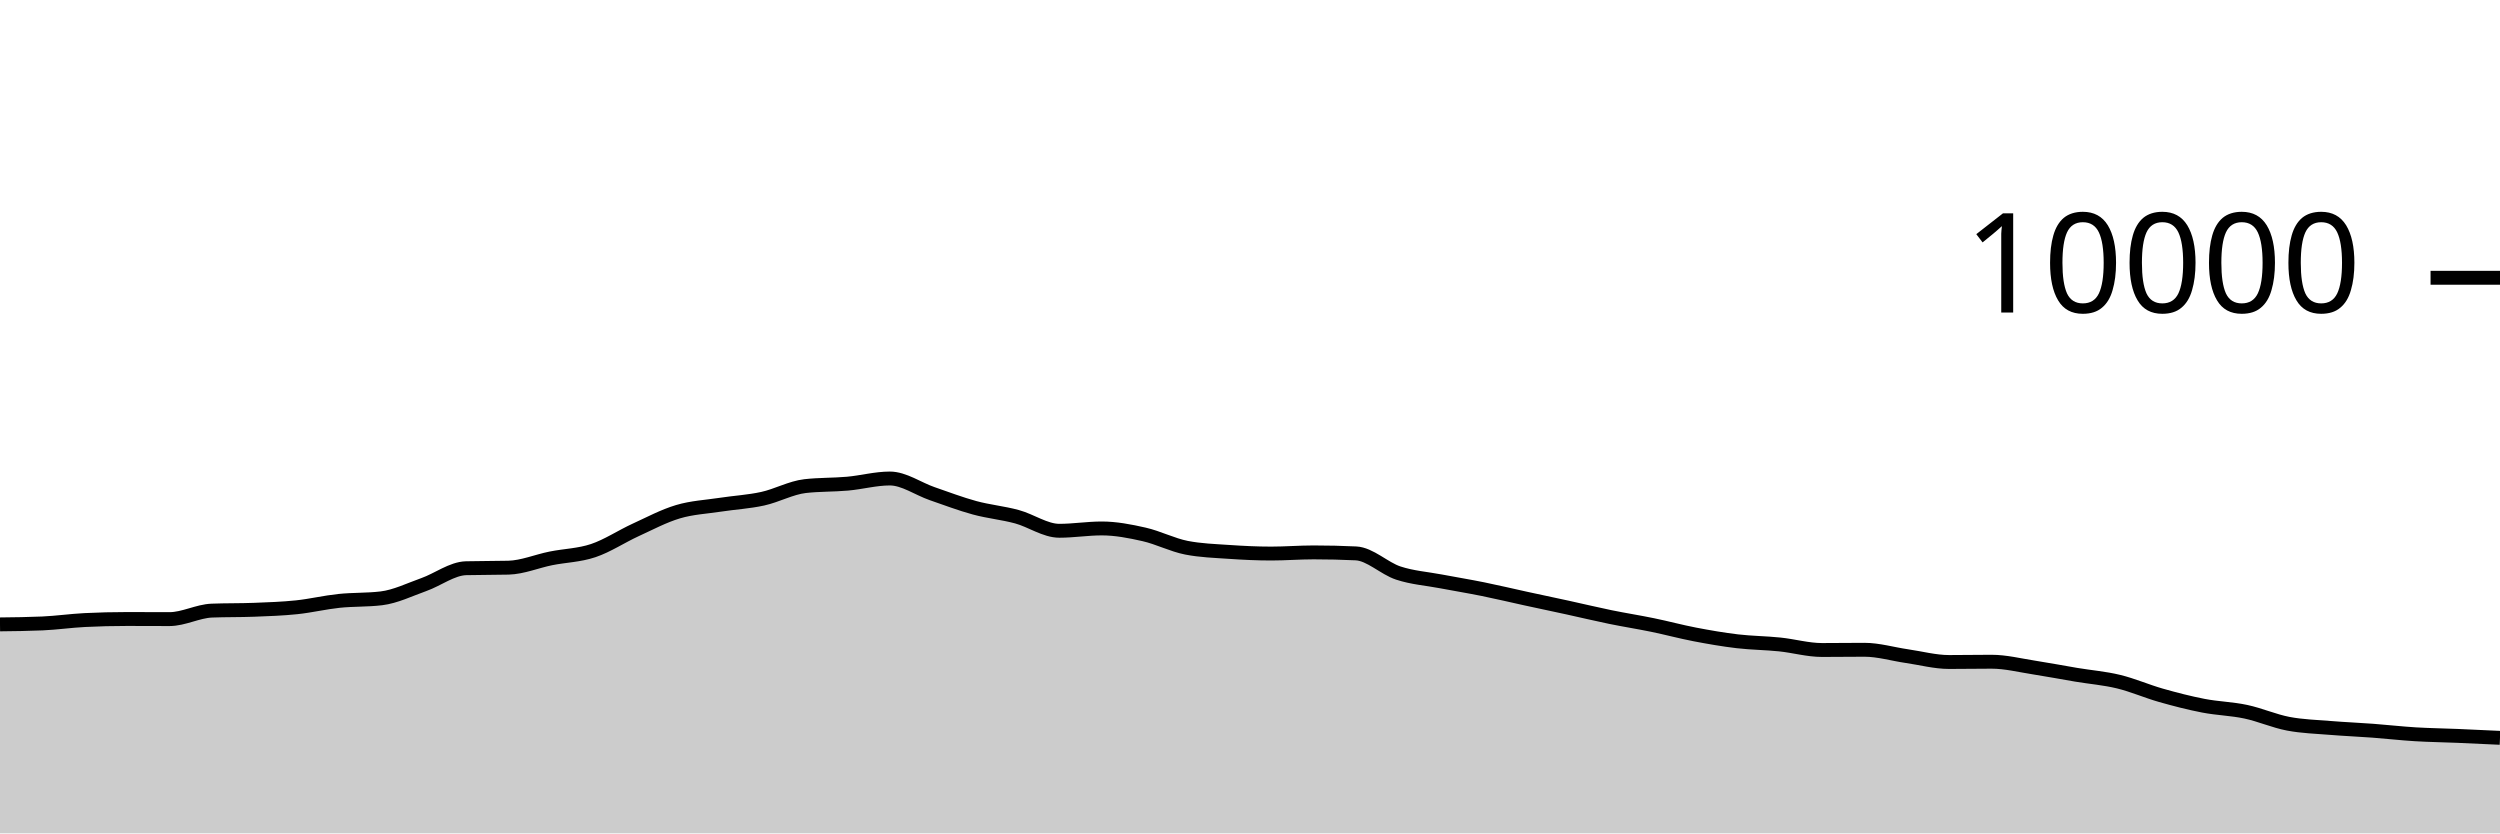
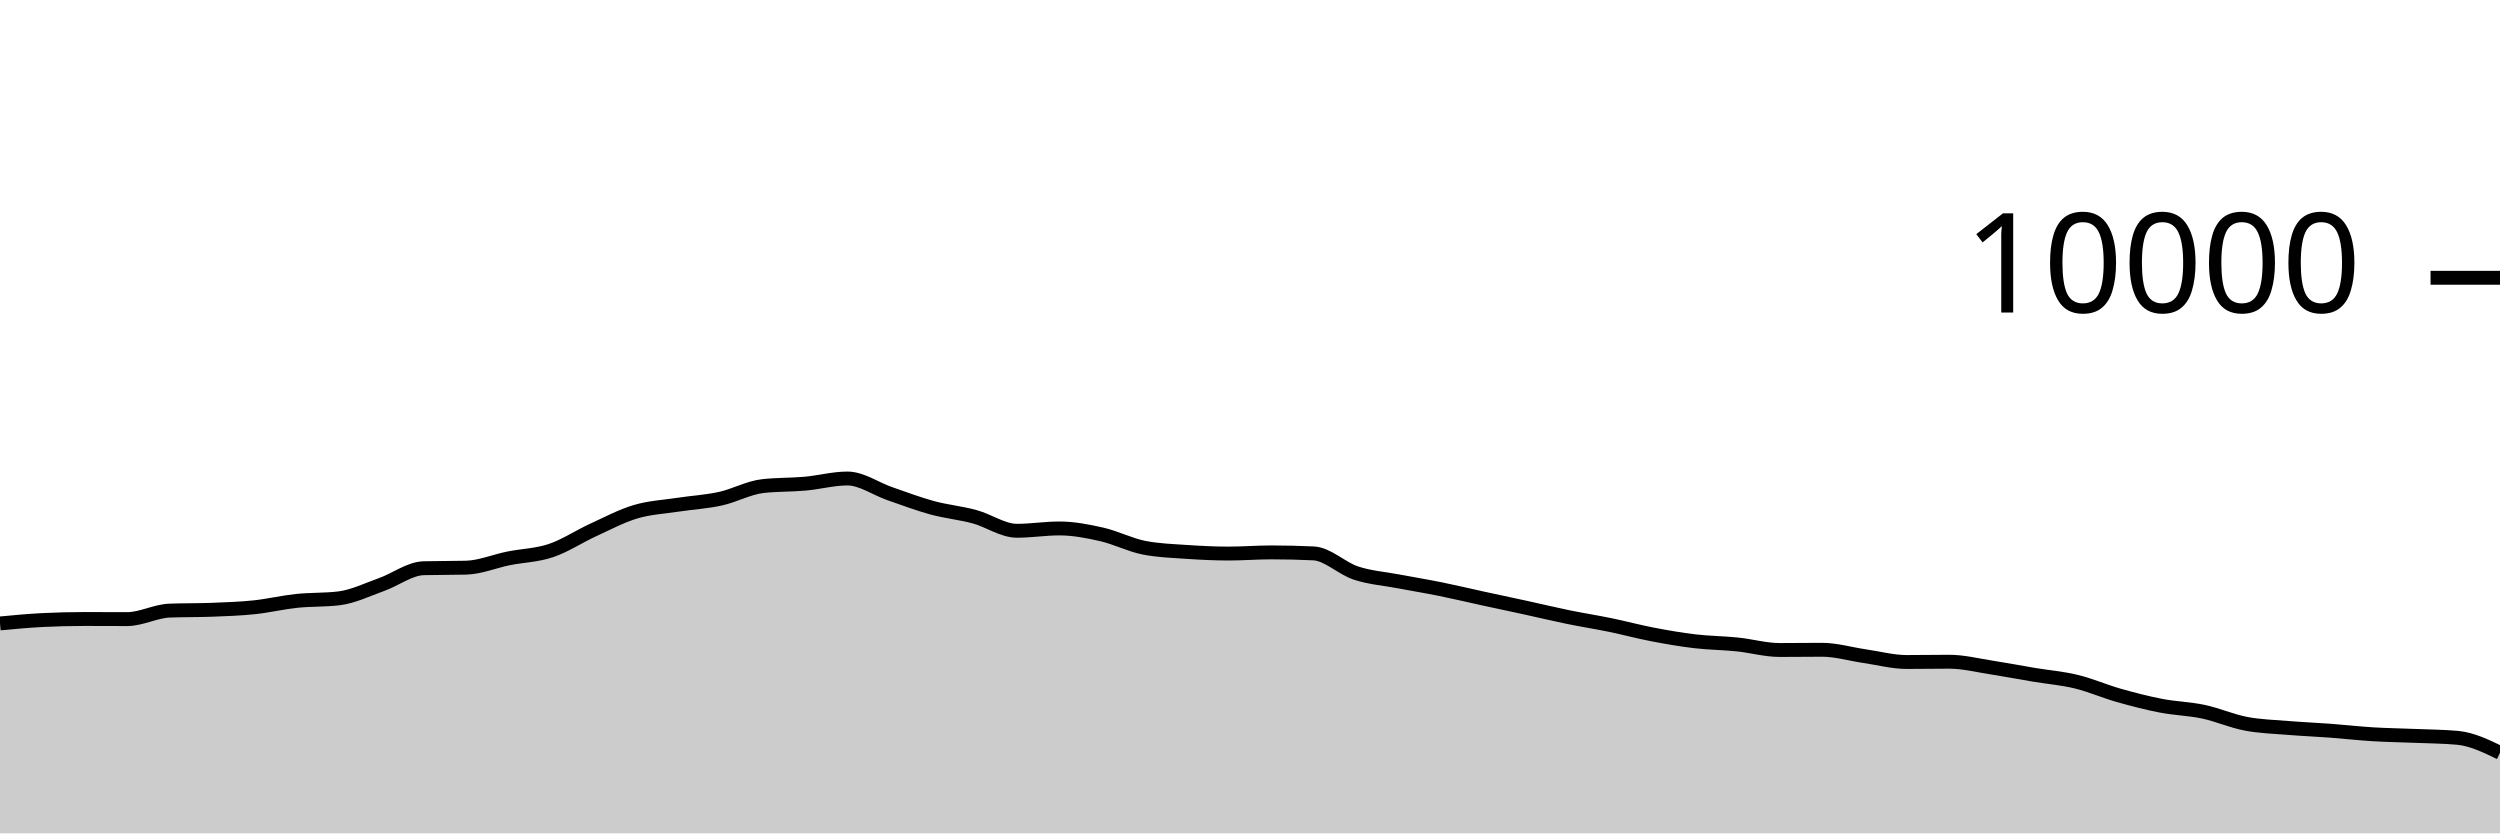
<svg xmlns="http://www.w3.org/2000/svg" viewBox="0 0 180 60">
  <g transform="translate(0,20)">
-     <path class="area" fill="rgba(0, 0, 0, 0.2)" d="M0,24.956C1.017,24.945,2.034,24.933,3.051,24.888C4.068,24.843,5.085,24.695,6.102,24.644C7.119,24.593,8.136,24.568,9.153,24.568C10.169,24.568,11.186,24.576,12.203,24.576C13.22,24.576,14.237,24.004,15.254,23.964C16.271,23.924,17.288,23.944,18.305,23.904C19.322,23.864,20.339,23.831,21.356,23.724C22.373,23.617,23.39,23.371,24.407,23.264C25.424,23.157,26.441,23.203,27.458,23.08C28.475,22.957,29.492,22.453,30.508,22.092C31.525,21.731,32.542,20.939,33.559,20.912C34.576,20.885,35.593,20.899,36.61,20.872C37.627,20.845,38.644,20.409,39.661,20.204C40.678,19.999,41.695,19.985,42.712,19.644C43.729,19.303,44.746,18.623,45.763,18.156C46.78,17.689,47.797,17.147,48.814,16.844C49.831,16.541,50.847,16.496,51.864,16.34C52.881,16.184,53.898,16.131,54.915,15.908C55.932,15.685,56.949,15.117,57.966,15C58.983,14.883,60,14.915,61.017,14.824C62.034,14.733,63.051,14.452,64.068,14.452C65.085,14.452,66.102,15.193,67.119,15.544C68.136,15.895,69.153,16.283,70.169,16.56C71.186,16.837,72.203,16.928,73.22,17.204C74.237,17.48,75.254,18.216,76.271,18.216C77.288,18.216,78.305,18.048,79.322,18.048C80.339,18.048,81.356,18.245,82.373,18.476C83.39,18.707,84.407,19.236,85.424,19.436C86.441,19.636,87.458,19.666,88.475,19.736C89.492,19.806,90.508,19.856,91.525,19.856C92.542,19.856,93.559,19.772,94.576,19.772C95.593,19.772,96.61,19.796,97.627,19.844C98.644,19.892,99.661,20.925,100.678,21.26C101.695,21.595,102.712,21.663,103.729,21.856C104.746,22.049,105.763,22.214,106.78,22.42C107.797,22.626,108.814,22.871,109.831,23.092C110.847,23.313,111.864,23.526,112.881,23.748C113.898,23.97,114.915,24.215,115.932,24.424C116.949,24.633,117.966,24.791,118.983,25C120,25.209,121.017,25.485,122.034,25.68C123.051,25.875,124.068,26.052,125.085,26.172C126.102,26.292,127.119,26.295,128.136,26.4C129.153,26.505,130.169,26.8,131.186,26.8C132.203,26.8,133.22,26.784,134.237,26.784C135.254,26.784,136.271,27.093,137.288,27.24C138.305,27.387,139.322,27.664,140.339,27.664C141.356,27.664,142.373,27.644,143.39,27.644C144.407,27.644,145.424,27.903,146.441,28.06C147.458,28.217,148.475,28.414,149.492,28.584C150.508,28.754,151.525,28.833,152.542,29.08C153.559,29.327,154.576,29.775,155.593,30.064C156.61,30.353,157.627,30.615,158.644,30.812C159.661,31.009,160.678,31.028,161.695,31.244C162.712,31.46,163.729,31.913,164.746,32.108C165.763,32.303,166.78,32.328,167.797,32.412C168.814,32.496,169.831,32.536,170.847,32.612C171.864,32.688,172.881,32.806,173.898,32.868C174.915,32.93,175.932,32.941,176.949,32.984C177.966,33.027,178.983,33.075,180,33.124L180,40C178.983,40,177.966,40,176.949,40C175.932,40,174.915,40,173.898,40C172.881,40,171.864,40,170.847,40C169.831,40,168.814,40,167.797,40C166.78,40,165.763,40,164.746,40C163.729,40,162.712,40,161.695,40C160.678,40,159.661,40,158.644,40C157.627,40,156.61,40,155.593,40C154.576,40,153.559,40,152.542,40C151.525,40,150.508,40,149.492,40C148.475,40,147.458,40,146.441,40C145.424,40,144.407,40,143.39,40C142.373,40,141.356,40,140.339,40C139.322,40,138.305,40,137.288,40C136.271,40,135.254,40,134.237,40C133.22,40,132.203,40,131.186,40C130.169,40,129.153,40,128.136,40C127.119,40,126.102,40,125.085,40C124.068,40,123.051,40,122.034,40C121.017,40,120,40,118.983,40C117.966,40,116.949,40,115.932,40C114.915,40,113.898,40,112.881,40C111.864,40,110.847,40,109.831,40C108.814,40,107.797,40,106.78,40C105.763,40,104.746,40,103.729,40C102.712,40,101.695,40,100.678,40C99.661,40,98.644,40,97.627,40C96.61,40,95.593,40,94.576,40C93.559,40,92.542,40,91.525,40C90.508,40,89.492,40,88.475,40C87.458,40,86.441,40,85.424,40C84.407,40,83.39,40,82.373,40C81.356,40,80.339,40,79.322,40C78.305,40,77.288,40,76.271,40C75.254,40,74.237,40,73.22,40C72.203,40,71.186,40,70.169,40C69.153,40,68.136,40,67.119,40C66.102,40,65.085,40,64.068,40C63.051,40,62.034,40,61.017,40C60,40,58.983,40,57.966,40C56.949,40,55.932,40,54.915,40C53.898,40,52.881,40,51.864,40C50.847,40,49.831,40,48.814,40C47.797,40,46.78,40,45.763,40C44.746,40,43.729,40,42.712,40C41.695,40,40.678,40,39.661,40C38.644,40,37.627,40,36.61,40C35.593,40,34.576,40,33.559,40C32.542,40,31.525,40,30.508,40C29.492,40,28.475,40,27.458,40C26.441,40,25.424,40,24.407,40C23.39,40,22.373,40,21.356,40C20.339,40,19.322,40,18.305,40C17.288,40,16.271,40,15.254,40C14.237,40,13.22,40,12.203,40C11.186,40,10.169,40,9.153,40C8.136,40,7.119,40,6.102,40C5.085,40,4.068,40,3.051,40C2.034,40,1.017,40,0,40Z" />
-     <path class="line" stroke="black" fill="none" d="M0,24.956C1.017,24.945,2.034,24.933,3.051,24.888C4.068,24.843,5.085,24.695,6.102,24.644C7.119,24.593,8.136,24.568,9.153,24.568C10.169,24.568,11.186,24.576,12.203,24.576C13.22,24.576,14.237,24.004,15.254,23.964C16.271,23.924,17.288,23.944,18.305,23.904C19.322,23.864,20.339,23.831,21.356,23.724C22.373,23.617,23.39,23.371,24.407,23.264C25.424,23.157,26.441,23.203,27.458,23.08C28.475,22.957,29.492,22.453,30.508,22.092C31.525,21.731,32.542,20.939,33.559,20.912C34.576,20.885,35.593,20.899,36.61,20.872C37.627,20.845,38.644,20.409,39.661,20.204C40.678,19.999,41.695,19.985,42.712,19.644C43.729,19.303,44.746,18.623,45.763,18.156C46.78,17.689,47.797,17.147,48.814,16.844C49.831,16.541,50.847,16.496,51.864,16.34C52.881,16.184,53.898,16.131,54.915,15.908C55.932,15.685,56.949,15.117,57.966,15C58.983,14.883,60,14.915,61.017,14.824C62.034,14.733,63.051,14.452,64.068,14.452C65.085,14.452,66.102,15.193,67.119,15.544C68.136,15.895,69.153,16.283,70.169,16.56C71.186,16.837,72.203,16.928,73.22,17.204C74.237,17.48,75.254,18.216,76.271,18.216C77.288,18.216,78.305,18.048,79.322,18.048C80.339,18.048,81.356,18.245,82.373,18.476C83.39,18.707,84.407,19.236,85.424,19.436C86.441,19.636,87.458,19.666,88.475,19.736C89.492,19.806,90.508,19.856,91.525,19.856C92.542,19.856,93.559,19.772,94.576,19.772C95.593,19.772,96.61,19.796,97.627,19.844C98.644,19.892,99.661,20.925,100.678,21.26C101.695,21.595,102.712,21.663,103.729,21.856C104.746,22.049,105.763,22.214,106.78,22.42C107.797,22.626,108.814,22.871,109.831,23.092C110.847,23.313,111.864,23.526,112.881,23.748C113.898,23.97,114.915,24.215,115.932,24.424C116.949,24.633,117.966,24.791,118.983,25C120,25.209,121.017,25.485,122.034,25.68C123.051,25.875,124.068,26.052,125.085,26.172C126.102,26.292,127.119,26.295,128.136,26.4C129.153,26.505,130.169,26.8,131.186,26.8C132.203,26.8,133.22,26.784,134.237,26.784C135.254,26.784,136.271,27.093,137.288,27.24C138.305,27.387,139.322,27.664,140.339,27.664C141.356,27.664,142.373,27.644,143.39,27.644C144.407,27.644,145.424,27.903,146.441,28.06C147.458,28.217,148.475,28.414,149.492,28.584C150.508,28.754,151.525,28.833,152.542,29.08C153.559,29.327,154.576,29.775,155.593,30.064C156.61,30.353,157.627,30.615,158.644,30.812C159.661,31.009,160.678,31.028,161.695,31.244C162.712,31.46,163.729,31.913,164.746,32.108C165.763,32.303,166.78,32.328,167.797,32.412C168.814,32.496,169.831,32.536,170.847,32.612C171.864,32.688,172.881,32.806,173.898,32.868C174.915,32.93,175.932,32.941,176.949,32.984C177.966,33.027,178.983,33.075,180,33.124" />
+     <path class="area" fill="rgba(0, 0, 0, 0.2)" d="M0,24.888C1.017,24.791,2.034,24.695,3.051,24.644C4.068,24.593,5.085,24.568,6.102,24.568C7.119,24.568,8.136,24.576,9.153,24.576C10.169,24.576,11.186,24.004,12.203,23.964C13.22,23.924,14.237,23.944,15.254,23.904C16.271,23.864,17.288,23.831,18.305,23.724C19.322,23.617,20.339,23.371,21.356,23.264C22.373,23.157,23.39,23.203,24.407,23.08C25.424,22.957,26.441,22.453,27.458,22.092C28.475,21.731,29.492,20.939,30.508,20.912C31.525,20.885,32.542,20.899,33.559,20.872C34.576,20.845,35.593,20.409,36.61,20.204C37.627,19.999,38.644,19.985,39.661,19.644C40.678,19.303,41.695,18.623,42.712,18.156C43.729,17.689,44.746,17.147,45.763,16.844C46.78,16.541,47.797,16.496,48.814,16.34C49.831,16.184,50.847,16.131,51.864,15.908C52.881,15.685,53.898,15.117,54.915,15C55.932,14.883,56.949,14.915,57.966,14.824C58.983,14.733,60,14.452,61.017,14.452C62.034,14.452,63.051,15.193,64.068,15.544C65.085,15.895,66.102,16.283,67.119,16.56C68.136,16.837,69.153,16.928,70.169,17.204C71.186,17.48,72.203,18.216,73.22,18.216C74.237,18.216,75.254,18.048,76.271,18.048C77.288,18.048,78.305,18.245,79.322,18.476C80.339,18.707,81.356,19.236,82.373,19.436C83.39,19.636,84.407,19.666,85.424,19.736C86.441,19.806,87.458,19.856,88.475,19.856C89.492,19.856,90.508,19.772,91.525,19.772C92.542,19.772,93.559,19.796,94.576,19.844C95.593,19.892,96.61,20.925,97.627,21.26C98.644,21.595,99.661,21.663,100.678,21.856C101.695,22.049,102.712,22.214,103.729,22.42C104.746,22.626,105.763,22.871,106.78,23.092C107.797,23.313,108.814,23.526,109.831,23.748C110.847,23.97,111.864,24.215,112.881,24.424C113.898,24.633,114.915,24.791,115.932,25C116.949,25.209,117.966,25.485,118.983,25.68C120,25.875,121.017,26.052,122.034,26.172C123.051,26.292,124.068,26.295,125.085,26.4C126.102,26.505,127.119,26.8,128.136,26.8C129.153,26.8,130.169,26.784,131.186,26.784C132.203,26.784,133.22,27.093,134.237,27.24C135.254,27.387,136.271,27.664,137.288,27.664C138.305,27.664,139.322,27.644,140.339,27.644C141.356,27.644,142.373,27.903,143.39,28.06C144.407,28.217,145.424,28.414,146.441,28.584C147.458,28.754,148.475,28.833,149.492,29.08C150.508,29.327,151.525,29.775,152.542,30.064C153.559,30.353,154.576,30.615,155.593,30.812C156.61,31.009,157.627,31.028,158.644,31.244C159.661,31.46,160.678,31.913,161.695,32.108C162.712,32.303,163.729,32.328,164.746,32.412C165.763,32.496,166.78,32.536,167.797,32.612C168.814,32.688,169.831,32.806,170.847,32.868C171.864,32.93,172.881,32.941,173.898,32.984C174.915,33.027,175.932,33.031,176.949,33.124C177.966,33.217,178.983,33.709,180,34.2L180,40C178.983,40,177.966,40,176.949,40C175.932,40,174.915,40,173.898,40C172.881,40,171.864,40,170.847,40C169.831,40,168.814,40,167.797,40C166.78,40,165.763,40,164.746,40C163.729,40,162.712,40,161.695,40C160.678,40,159.661,40,158.644,40C157.627,40,156.61,40,155.593,40C154.576,40,153.559,40,152.542,40C151.525,40,150.508,40,149.492,40C148.475,40,147.458,40,146.441,40C145.424,40,144.407,40,143.39,40C142.373,40,141.356,40,140.339,40C139.322,40,138.305,40,137.288,40C136.271,40,135.254,40,134.237,40C133.22,40,132.203,40,131.186,40C130.169,40,129.153,40,128.136,40C127.119,40,126.102,40,125.085,40C124.068,40,123.051,40,122.034,40C121.017,40,120,40,118.983,40C117.966,40,116.949,40,115.932,40C114.915,40,113.898,40,112.881,40C111.864,40,110.847,40,109.831,40C108.814,40,107.797,40,106.78,40C105.763,40,104.746,40,103.729,40C102.712,40,101.695,40,100.678,40C99.661,40,98.644,40,97.627,40C96.61,40,95.593,40,94.576,40C93.559,40,92.542,40,91.525,40C90.508,40,89.492,40,88.475,40C87.458,40,86.441,40,85.424,40C84.407,40,83.39,40,82.373,40C81.356,40,80.339,40,79.322,40C78.305,40,77.288,40,76.271,40C75.254,40,74.237,40,73.22,40C72.203,40,71.186,40,70.169,40C69.153,40,68.136,40,67.119,40C66.102,40,65.085,40,64.068,40C63.051,40,62.034,40,61.017,40C60,40,58.983,40,57.966,40C56.949,40,55.932,40,54.915,40C53.898,40,52.881,40,51.864,40C50.847,40,49.831,40,48.814,40C47.797,40,46.78,40,45.763,40C44.746,40,43.729,40,42.712,40C41.695,40,40.678,40,39.661,40C38.644,40,37.627,40,36.61,40C35.593,40,34.576,40,33.559,40C32.542,40,31.525,40,30.508,40C29.492,40,28.475,40,27.458,40C26.441,40,25.424,40,24.407,40C23.39,40,22.373,40,21.356,40C20.339,40,19.322,40,18.305,40C17.288,40,16.271,40,15.254,40C14.237,40,13.22,40,12.203,40C11.186,40,10.169,40,9.153,40C8.136,40,7.119,40,6.102,40C5.085,40,4.068,40,3.051,40C2.034,40,1.017,40,0,40Z" />
+     <path class="line" stroke="black" fill="none" d="M0,24.888C1.017,24.791,2.034,24.695,3.051,24.644C4.068,24.593,5.085,24.568,6.102,24.568C7.119,24.568,8.136,24.576,9.153,24.576C10.169,24.576,11.186,24.004,12.203,23.964C13.22,23.924,14.237,23.944,15.254,23.904C16.271,23.864,17.288,23.831,18.305,23.724C19.322,23.617,20.339,23.371,21.356,23.264C22.373,23.157,23.39,23.203,24.407,23.08C25.424,22.957,26.441,22.453,27.458,22.092C28.475,21.731,29.492,20.939,30.508,20.912C31.525,20.885,32.542,20.899,33.559,20.872C34.576,20.845,35.593,20.409,36.61,20.204C37.627,19.999,38.644,19.985,39.661,19.644C40.678,19.303,41.695,18.623,42.712,18.156C43.729,17.689,44.746,17.147,45.763,16.844C46.78,16.541,47.797,16.496,48.814,16.34C49.831,16.184,50.847,16.131,51.864,15.908C52.881,15.685,53.898,15.117,54.915,15C55.932,14.883,56.949,14.915,57.966,14.824C58.983,14.733,60,14.452,61.017,14.452C62.034,14.452,63.051,15.193,64.068,15.544C65.085,15.895,66.102,16.283,67.119,16.56C68.136,16.837,69.153,16.928,70.169,17.204C71.186,17.48,72.203,18.216,73.22,18.216C74.237,18.216,75.254,18.048,76.271,18.048C77.288,18.048,78.305,18.245,79.322,18.476C80.339,18.707,81.356,19.236,82.373,19.436C83.39,19.636,84.407,19.666,85.424,19.736C86.441,19.806,87.458,19.856,88.475,19.856C89.492,19.856,90.508,19.772,91.525,19.772C92.542,19.772,93.559,19.796,94.576,19.844C95.593,19.892,96.61,20.925,97.627,21.26C98.644,21.595,99.661,21.663,100.678,21.856C101.695,22.049,102.712,22.214,103.729,22.42C104.746,22.626,105.763,22.871,106.78,23.092C107.797,23.313,108.814,23.526,109.831,23.748C110.847,23.97,111.864,24.215,112.881,24.424C113.898,24.633,114.915,24.791,115.932,25C116.949,25.209,117.966,25.485,118.983,25.68C120,25.875,121.017,26.052,122.034,26.172C123.051,26.292,124.068,26.295,125.085,26.4C126.102,26.505,127.119,26.8,128.136,26.8C129.153,26.8,130.169,26.784,131.186,26.784C132.203,26.784,133.22,27.093,134.237,27.24C135.254,27.387,136.271,27.664,137.288,27.664C138.305,27.664,139.322,27.644,140.339,27.644C141.356,27.644,142.373,27.903,143.39,28.06C144.407,28.217,145.424,28.414,146.441,28.584C147.458,28.754,148.475,28.833,149.492,29.08C150.508,29.327,151.525,29.775,152.542,30.064C153.559,30.353,154.576,30.615,155.593,30.812C156.61,31.009,157.627,31.028,158.644,31.244C159.661,31.46,160.678,31.913,161.695,32.108C162.712,32.303,163.729,32.328,164.746,32.412C165.763,32.496,166.78,32.536,167.797,32.612C168.814,32.688,169.831,32.806,170.847,32.868C171.864,32.93,172.881,32.941,173.898,32.984C174.915,33.027,175.932,33.031,176.949,33.124C177.966,33.217,178.983,33.709,180,34.2" />
    <path class="axis-ceiling" stroke-width="1" stroke="black" fill="none" d="M175,0L180,0" />
    <text class="axis-ceiling-label" font-family="sans-serif" text-anchor="end" font-size="10px" x="170" y="2.5">10000</text>
  </g>
</svg>
